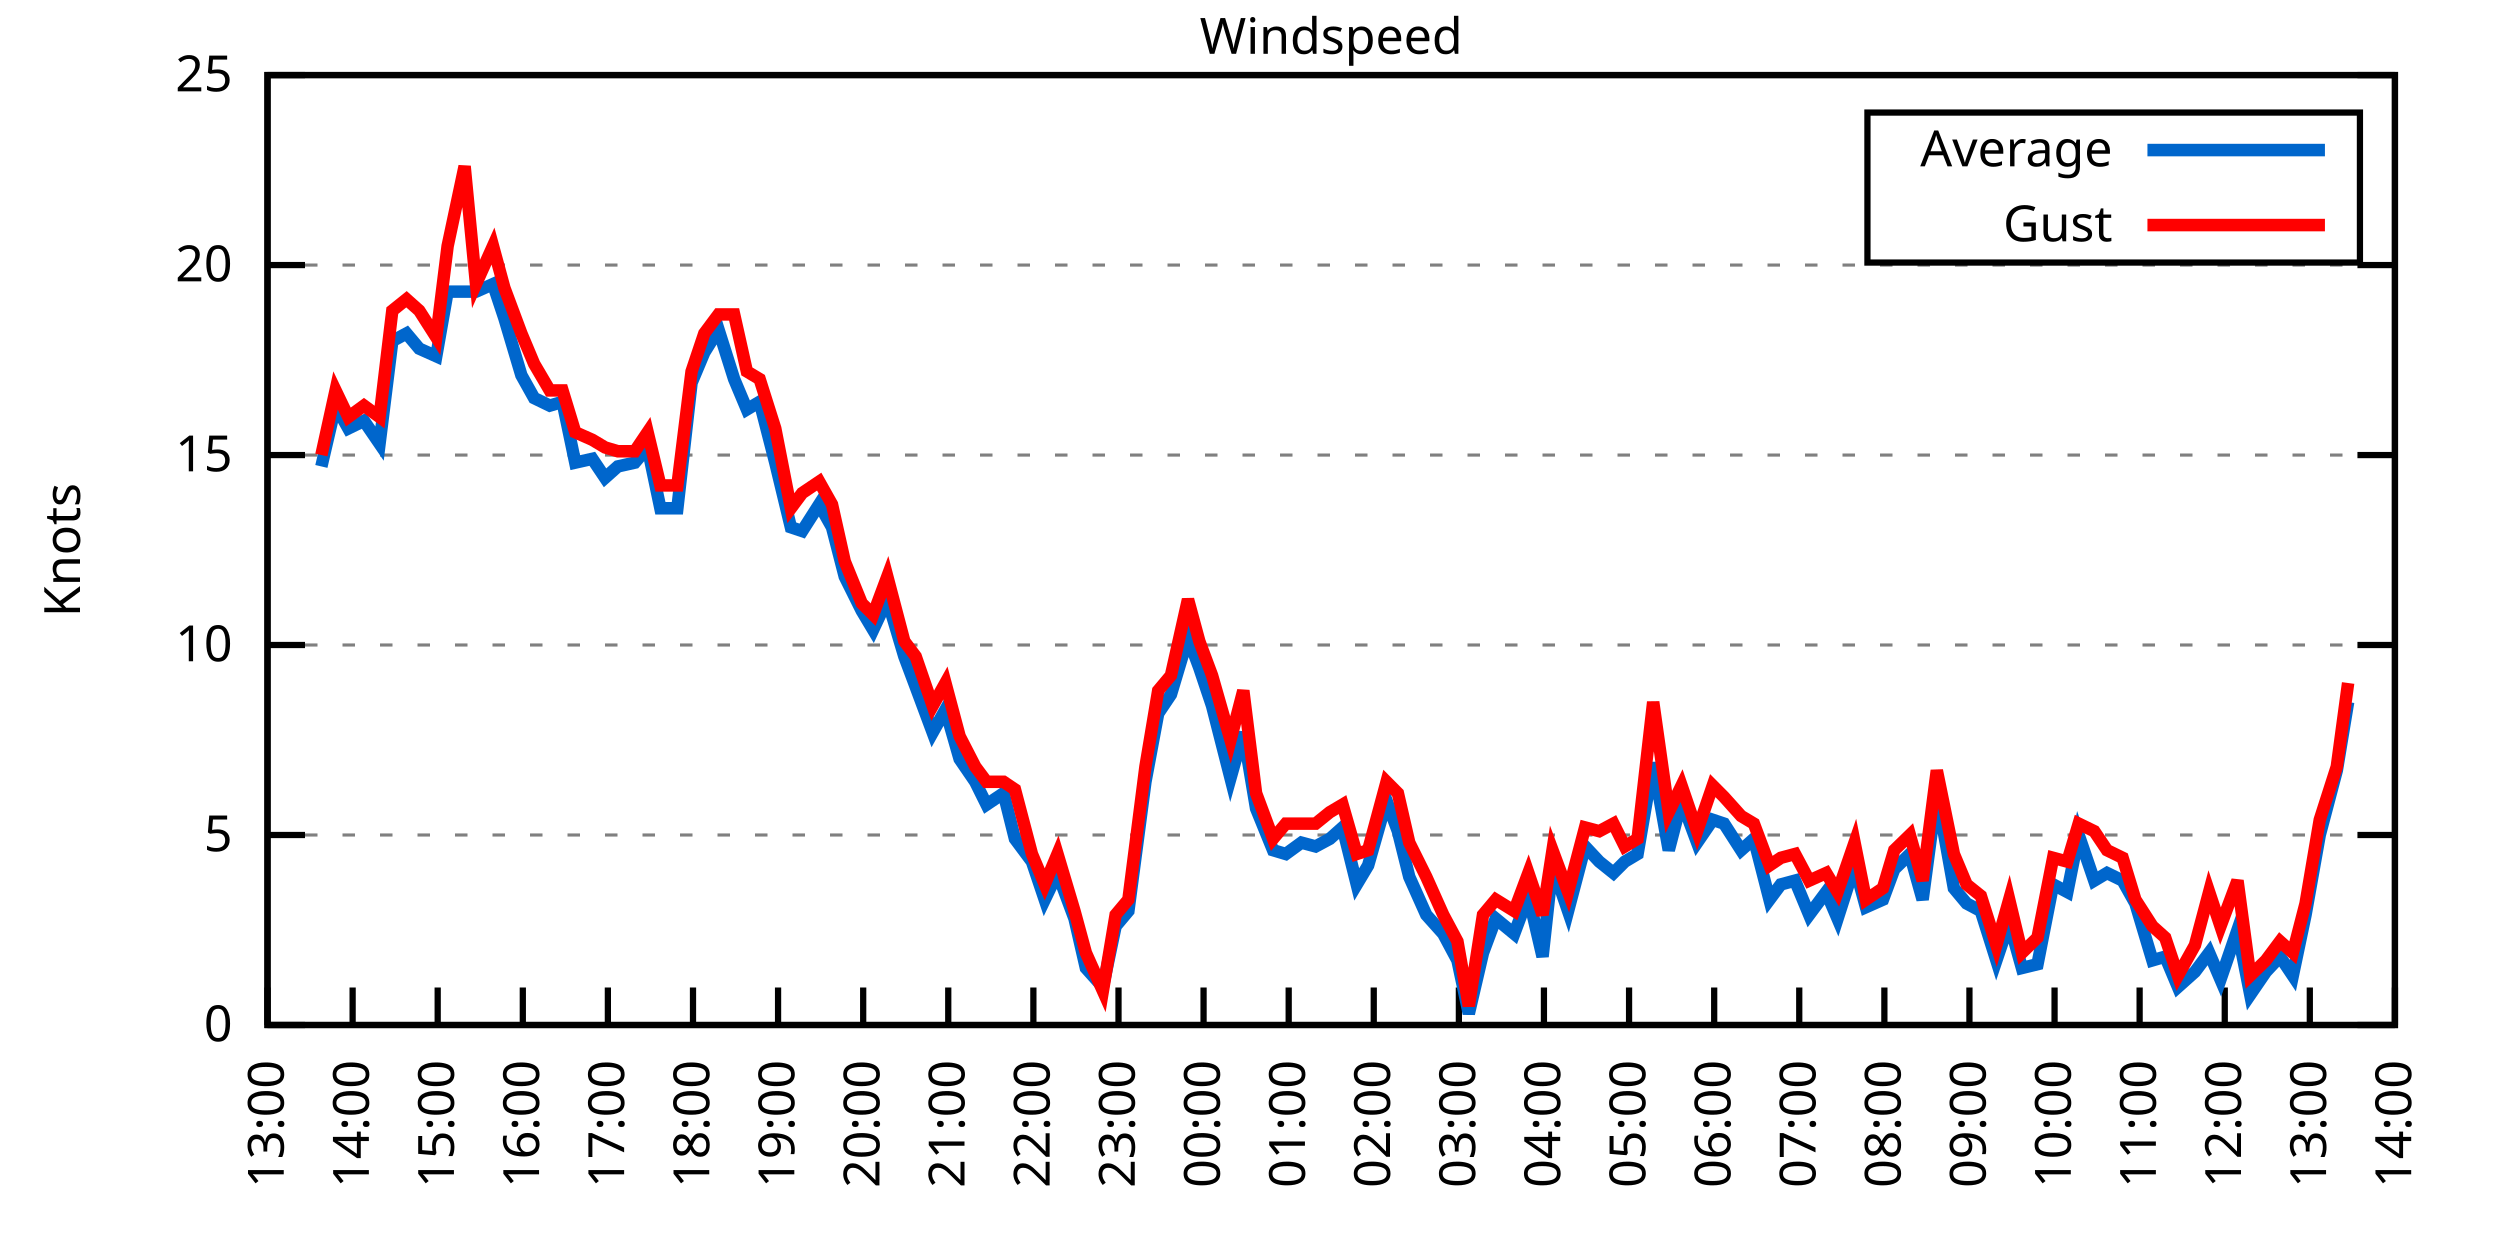
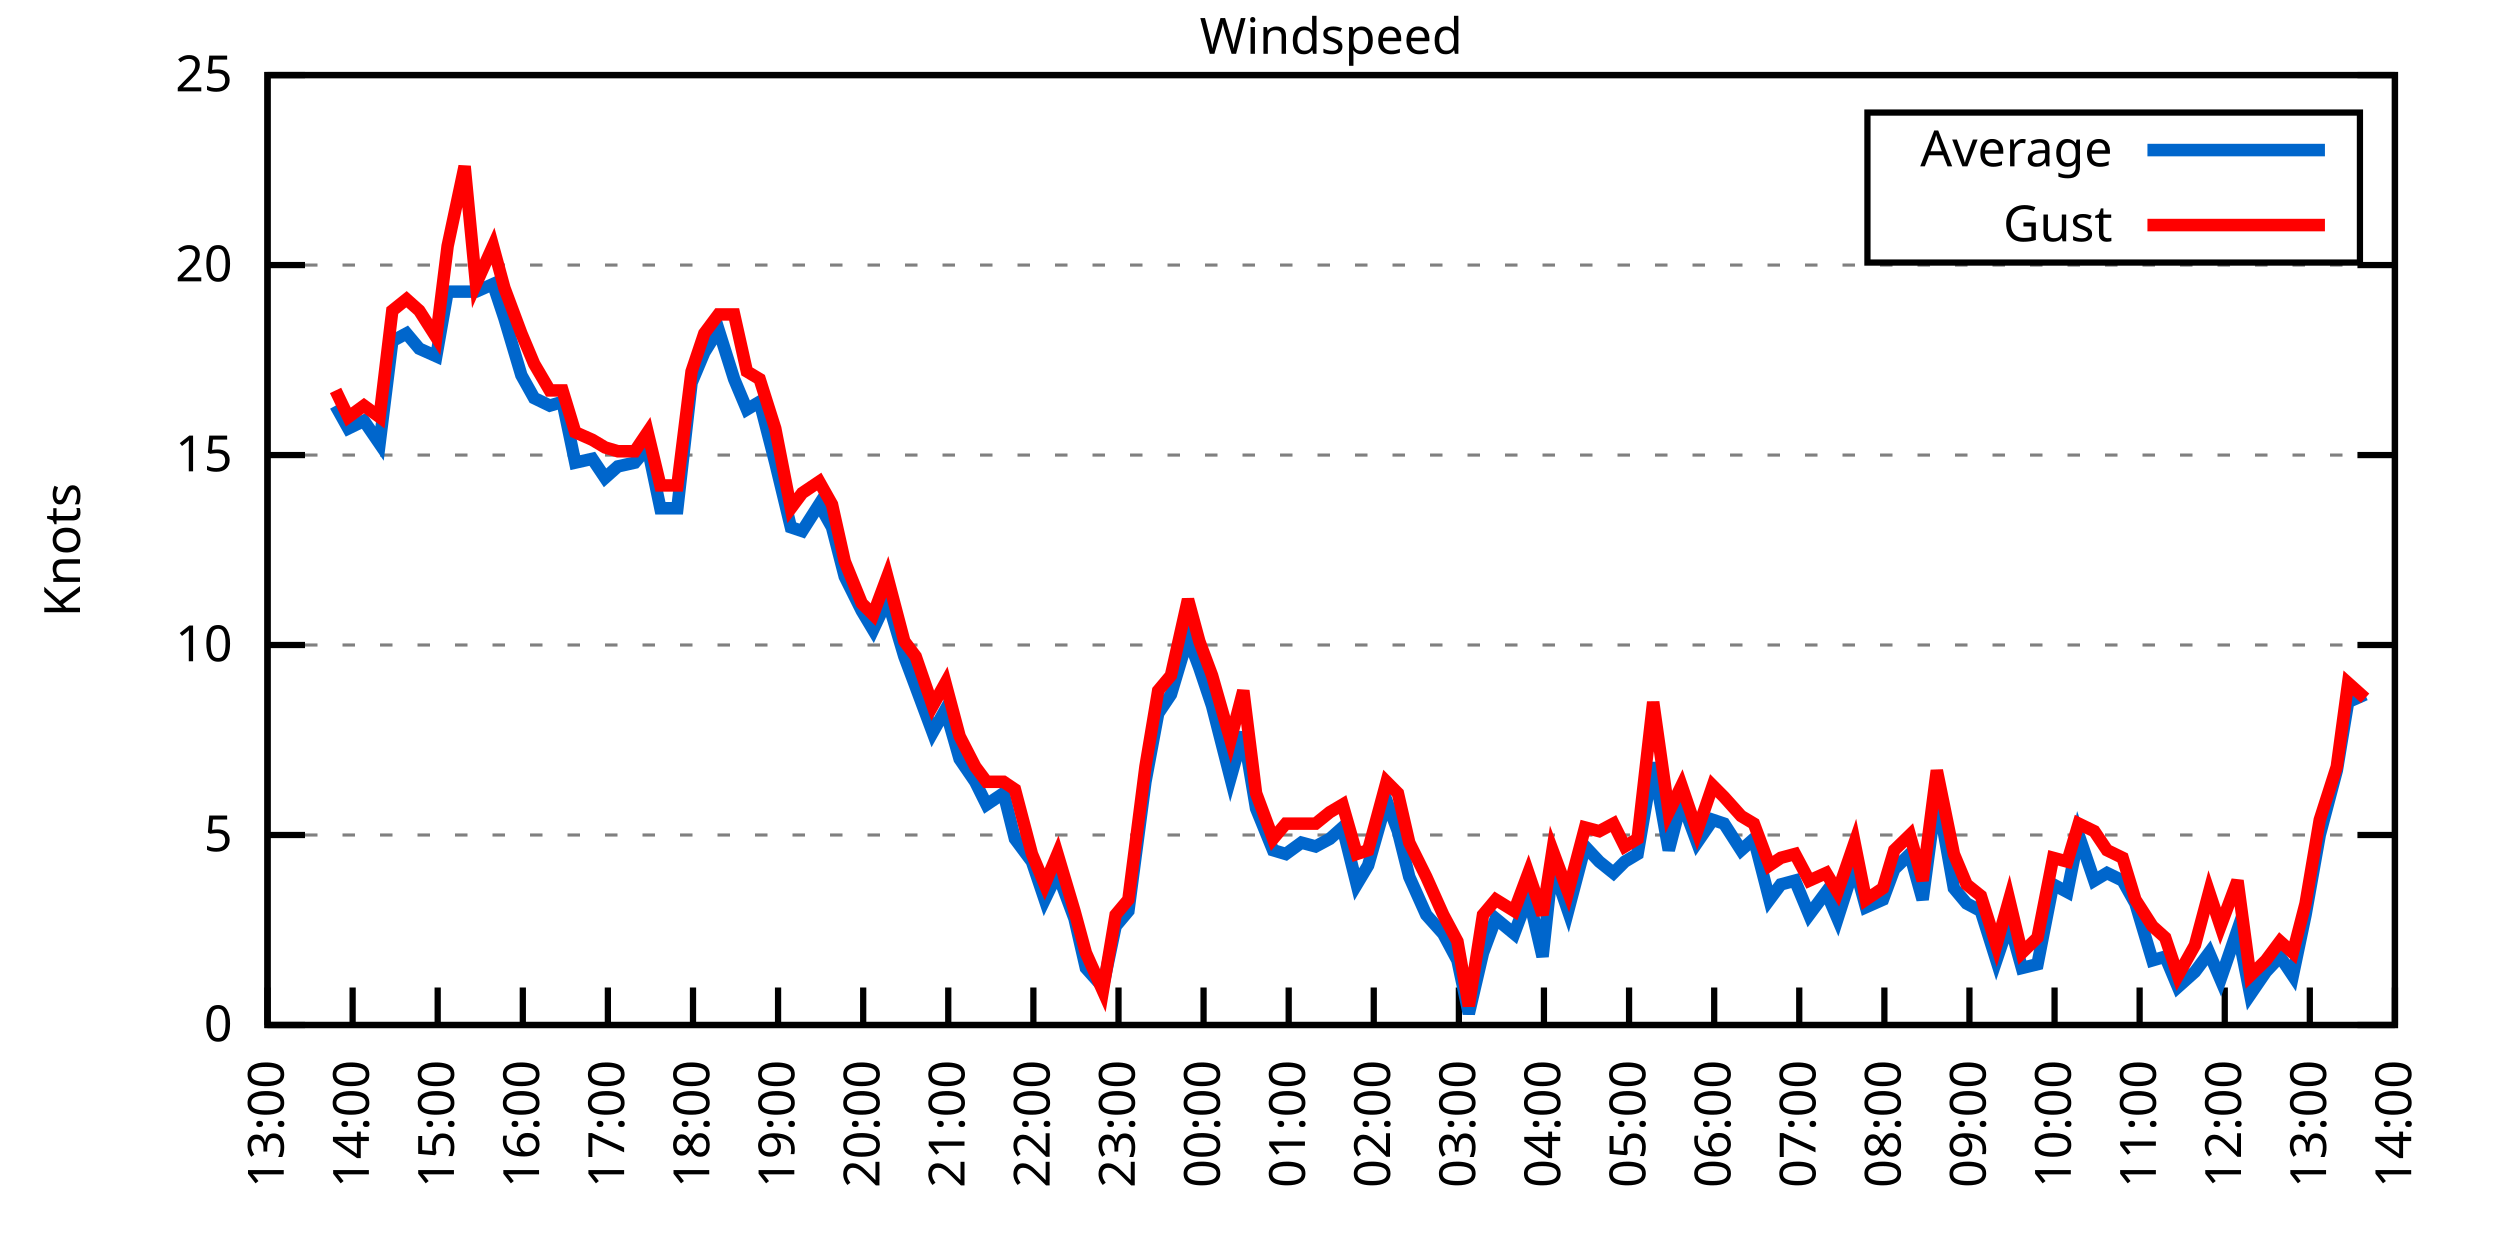
<svg xmlns="http://www.w3.org/2000/svg" xmlns:xlink="http://www.w3.org/1999/xlink" width="400" height="200" viewBox="0 0 400 200">
  <g id="gnuplot_canvas">
    <rect x="0" y="0" width="400" height="200" fill="none" />
    <defs>
      <circle id="gpDot" r="0.5" stroke-width="0.5" stroke="currentColor" />
      <path id="gpPt0" stroke-width="0.333" stroke="currentColor" d="M-1,0 h2 M0,-1 v2" />
      <path id="gpPt1" stroke-width="0.333" stroke="currentColor" d="M-1,-1 L1,1 M1,-1 L-1,1" />
      <path id="gpPt2" stroke-width="0.333" stroke="currentColor" d="M-1,0 L1,0 M0,-1 L0,1 M-1,-1 L1,1 M-1,1 L1,-1" />
      <rect id="gpPt3" stroke-width="0.333" stroke="currentColor" x="-1" y="-1" width="2" height="2" />
      <rect id="gpPt4" stroke-width="0.333" stroke="currentColor" fill="currentColor" x="-1" y="-1" width="2" height="2" />
      <circle id="gpPt5" stroke-width="0.333" stroke="currentColor" cx="0" cy="0" r="1" />
      <use xlink:href="#gpPt5" id="gpPt6" fill="currentColor" stroke="none" />
      <path id="gpPt7" stroke-width="0.333" stroke="currentColor" d="M0,-1.33 L-1.33,0.67 L1.33,0.67 z" />
      <use xlink:href="#gpPt7" id="gpPt8" fill="currentColor" stroke="none" />
      <use xlink:href="#gpPt7" id="gpPt9" stroke="currentColor" transform="rotate(180)" />
      <use xlink:href="#gpPt9" id="gpPt10" fill="currentColor" stroke="none" />
      <use xlink:href="#gpPt3" id="gpPt11" stroke="currentColor" transform="rotate(45)" />
      <use xlink:href="#gpPt11" id="gpPt12" fill="currentColor" stroke="none" />
      <path id="gpPt13" stroke-width="0.333" stroke="currentColor" d="M0,1.330 L1.265,0.411 L0.782,-1.067 L-0.782,-1.076 L-1.265,0.411 z" />
      <use xlink:href="#gpPt13" id="gpPt14" fill="currentColor" stroke="none" />
      <filter id="textbox" filterUnits="objectBoundingBox" x="0" y="0" height="1" width="1">
        <feFlood flood-color="white" flood-opacity="1" result="bgnd" />
        <feComposite in="SourceGraphic" in2="bgnd" operator="atop" />
      </filter>
      <filter id="greybox" filterUnits="objectBoundingBox" x="0" y="0" height="1" width="1">
        <feFlood flood-color="lightgrey" flood-opacity="1" result="grey" />
        <feComposite in="SourceGraphic" in2="grey" operator="atop" />
      </filter>
    </defs>
    <g fill="none" color="white" stroke="currentColor" stroke-width="1.00" stroke-linecap="butt" stroke-linejoin="miter">
</g>
    <g fill="none" color="black" stroke="currentColor" stroke-width="1.00" stroke-linecap="butt" stroke-linejoin="miter">
      <g stroke="none" shape-rendering="crispEdges">
        <polygon fill="rgb(255, 255, 255)" points="42.80,164.00 383.18,164.00 383.18,12.02 42.80,12.02 " />
      </g>
    </g>
    <g fill="none" color="black" stroke="currentColor" stroke-width="1.00" stroke-linecap="butt" stroke-linejoin="miter">
</g>
    <g fill="none" color="black" stroke="black" stroke-width="0.50" stroke-linecap="butt" stroke-linejoin="miter">
</g>
    <g fill="none" color="gray" stroke="currentColor" stroke-width="0.50" stroke-linecap="butt" stroke-linejoin="miter">
      <path stroke="gray" stroke-dasharray="2,4" class="gridline" d="M42.80,164.00 L383.19,164.00  " />
    </g>
    <g fill="none" color="gray" stroke="gray" stroke-width="1.00" stroke-linecap="butt" stroke-linejoin="miter">
</g>
    <g fill="none" color="black" stroke="currentColor" stroke-width="1.00" stroke-linecap="butt" stroke-linejoin="miter">
      <path stroke="black" d="M42.80,164.00 L48.80,164.00 M383.19,164.00 L377.19,164.00  " />
      <g transform="translate(37.20,166.60)" stroke="none" fill="black" font-family="Sans" font-size="8.00" text-anchor="end">
        <text>
          <tspan font-family="Sans"> 0</tspan>
        </text>
      </g>
    </g>
    <g fill="none" color="black" stroke="currentColor" stroke-width="1.00" stroke-linecap="butt" stroke-linejoin="miter">
</g>
    <g fill="none" color="black" stroke="black" stroke-width="0.50" stroke-linecap="butt" stroke-linejoin="miter">
</g>
    <g fill="none" color="gray" stroke="currentColor" stroke-width="0.50" stroke-linecap="butt" stroke-linejoin="miter">
      <path stroke="gray" stroke-dasharray="2,4" class="gridline" d="M42.80,133.60 L383.19,133.60  " />
    </g>
    <g fill="none" color="gray" stroke="gray" stroke-width="1.00" stroke-linecap="butt" stroke-linejoin="miter">
</g>
    <g fill="none" color="black" stroke="currentColor" stroke-width="1.00" stroke-linecap="butt" stroke-linejoin="miter">
      <path stroke="black" d="M42.80,133.60 L48.80,133.60 M383.19,133.60 L377.19,133.60  " />
      <g transform="translate(37.20,136.20)" stroke="none" fill="black" font-family="Sans" font-size="8.00" text-anchor="end">
        <text>
          <tspan font-family="Sans"> 5</tspan>
        </text>
      </g>
    </g>
    <g fill="none" color="black" stroke="currentColor" stroke-width="1.00" stroke-linecap="butt" stroke-linejoin="miter">
</g>
    <g fill="none" color="black" stroke="black" stroke-width="0.50" stroke-linecap="butt" stroke-linejoin="miter">
</g>
    <g fill="none" color="gray" stroke="currentColor" stroke-width="0.50" stroke-linecap="butt" stroke-linejoin="miter">
      <path stroke="gray" stroke-dasharray="2,4" class="gridline" d="M42.80,103.20 L383.19,103.20  " />
    </g>
    <g fill="none" color="gray" stroke="gray" stroke-width="1.00" stroke-linecap="butt" stroke-linejoin="miter">
</g>
    <g fill="none" color="black" stroke="currentColor" stroke-width="1.00" stroke-linecap="butt" stroke-linejoin="miter">
      <path stroke="black" d="M42.80,103.20 L48.80,103.20 M383.19,103.20 L377.19,103.20  " />
      <g transform="translate(37.20,105.80)" stroke="none" fill="black" font-family="Sans" font-size="8.00" text-anchor="end">
        <text>
          <tspan font-family="Sans"> 10</tspan>
        </text>
      </g>
    </g>
    <g fill="none" color="black" stroke="currentColor" stroke-width="1.00" stroke-linecap="butt" stroke-linejoin="miter">
</g>
    <g fill="none" color="black" stroke="black" stroke-width="0.50" stroke-linecap="butt" stroke-linejoin="miter">
</g>
    <g fill="none" color="gray" stroke="currentColor" stroke-width="0.50" stroke-linecap="butt" stroke-linejoin="miter">
      <path stroke="gray" stroke-dasharray="2,4" class="gridline" d="M42.80,72.81 L383.19,72.81  " />
    </g>
    <g fill="none" color="gray" stroke="gray" stroke-width="1.00" stroke-linecap="butt" stroke-linejoin="miter">
</g>
    <g fill="none" color="black" stroke="currentColor" stroke-width="1.00" stroke-linecap="butt" stroke-linejoin="miter">
      <path stroke="black" d="M42.80,72.81 L48.80,72.81 M383.19,72.81 L377.19,72.81  " />
      <g transform="translate(37.20,75.41)" stroke="none" fill="black" font-family="Sans" font-size="8.00" text-anchor="end">
        <text>
          <tspan font-family="Sans"> 15</tspan>
        </text>
      </g>
    </g>
    <g fill="none" color="black" stroke="currentColor" stroke-width="1.00" stroke-linecap="butt" stroke-linejoin="miter">
</g>
    <g fill="none" color="black" stroke="black" stroke-width="0.50" stroke-linecap="butt" stroke-linejoin="miter">
</g>
    <g fill="none" color="gray" stroke="currentColor" stroke-width="0.50" stroke-linecap="butt" stroke-linejoin="miter">
      <path stroke="gray" stroke-dasharray="2,4" class="gridline" d="M42.80,42.41 L383.19,42.41  " />
    </g>
    <g fill="none" color="gray" stroke="gray" stroke-width="1.00" stroke-linecap="butt" stroke-linejoin="miter">
</g>
    <g fill="none" color="black" stroke="currentColor" stroke-width="1.00" stroke-linecap="butt" stroke-linejoin="miter">
      <path stroke="black" d="M42.80,42.41 L48.80,42.41 M383.19,42.41 L377.19,42.41  " />
      <g transform="translate(37.20,45.01)" stroke="none" fill="black" font-family="Sans" font-size="8.00" text-anchor="end">
        <text>
          <tspan font-family="Sans"> 20</tspan>
        </text>
      </g>
    </g>
    <g fill="none" color="black" stroke="currentColor" stroke-width="1.00" stroke-linecap="butt" stroke-linejoin="miter">
</g>
    <g fill="none" color="black" stroke="black" stroke-width="0.50" stroke-linecap="butt" stroke-linejoin="miter">
</g>
    <g fill="none" color="gray" stroke="currentColor" stroke-width="0.50" stroke-linecap="butt" stroke-linejoin="miter">
      <path stroke="gray" stroke-dasharray="2,4" class="gridline" d="M42.80,12.01 L383.19,12.01  " />
    </g>
    <g fill="none" color="gray" stroke="gray" stroke-width="1.00" stroke-linecap="butt" stroke-linejoin="miter">
</g>
    <g fill="none" color="black" stroke="currentColor" stroke-width="1.00" stroke-linecap="butt" stroke-linejoin="miter">
      <path stroke="black" d="M42.80,12.01 L48.80,12.01 M383.19,12.01 L377.19,12.01  " />
      <g transform="translate(37.20,14.61)" stroke="none" fill="black" font-family="Sans" font-size="8.00" text-anchor="end">
        <text>
          <tspan font-family="Sans"> 25</tspan>
        </text>
      </g>
    </g>
    <g fill="none" color="black" stroke="currentColor" stroke-width="1.00" stroke-linecap="butt" stroke-linejoin="miter">
      <path stroke="black" d="M42.80,164.00 L42.80,158.00  " />
      <g transform="translate(45.40,169.60) rotate(270.00)" stroke="none" fill="black" font-family="Sans" font-size="8.00" text-anchor="end">
        <text>
          <tspan font-family="Sans">13:00</tspan>
        </text>
      </g>
    </g>
    <g fill="none" color="black" stroke="currentColor" stroke-width="1.00" stroke-linecap="butt" stroke-linejoin="miter">
      <path stroke="black" d="M56.42,164.00 L56.42,158.00  " />
      <g transform="translate(59.02,169.60) rotate(270.00)" stroke="none" fill="black" font-family="Sans" font-size="8.00" text-anchor="end">
        <text>
          <tspan font-family="Sans">14:00</tspan>
        </text>
      </g>
    </g>
    <g fill="none" color="black" stroke="currentColor" stroke-width="1.00" stroke-linecap="butt" stroke-linejoin="miter">
      <path stroke="black" d="M70.03,164.00 L70.03,158.00  " />
      <g transform="translate(72.63,169.60) rotate(270.00)" stroke="none" fill="black" font-family="Sans" font-size="8.00" text-anchor="end">
        <text>
          <tspan font-family="Sans">15:00</tspan>
        </text>
      </g>
    </g>
    <g fill="none" color="black" stroke="currentColor" stroke-width="1.00" stroke-linecap="butt" stroke-linejoin="miter">
      <path stroke="black" d="M83.65,164.00 L83.65,158.00  " />
      <g transform="translate(86.25,169.60) rotate(270.00)" stroke="none" fill="black" font-family="Sans" font-size="8.00" text-anchor="end">
        <text>
          <tspan font-family="Sans">16:00</tspan>
        </text>
      </g>
    </g>
    <g fill="none" color="black" stroke="currentColor" stroke-width="1.00" stroke-linecap="butt" stroke-linejoin="miter">
      <path stroke="black" d="M97.26,164.00 L97.26,158.00  " />
      <g transform="translate(99.86,169.60) rotate(270.00)" stroke="none" fill="black" font-family="Sans" font-size="8.00" text-anchor="end">
        <text>
          <tspan font-family="Sans">17:00</tspan>
        </text>
      </g>
    </g>
    <g fill="none" color="black" stroke="currentColor" stroke-width="1.00" stroke-linecap="butt" stroke-linejoin="miter">
      <path stroke="black" d="M110.88,164.00 L110.88,158.00  " />
      <g transform="translate(113.48,169.60) rotate(270.00)" stroke="none" fill="black" font-family="Sans" font-size="8.00" text-anchor="end">
        <text>
          <tspan font-family="Sans">18:00</tspan>
        </text>
      </g>
    </g>
    <g fill="none" color="black" stroke="currentColor" stroke-width="1.00" stroke-linecap="butt" stroke-linejoin="miter">
      <path stroke="black" d="M124.49,164.00 L124.49,158.00  " />
      <g transform="translate(127.09,169.60) rotate(270.00)" stroke="none" fill="black" font-family="Sans" font-size="8.00" text-anchor="end">
        <text>
          <tspan font-family="Sans">19:00</tspan>
        </text>
      </g>
    </g>
    <g fill="none" color="black" stroke="currentColor" stroke-width="1.00" stroke-linecap="butt" stroke-linejoin="miter">
      <path stroke="black" d="M138.11,164.00 L138.11,158.00  " />
      <g transform="translate(140.71,169.60) rotate(270.00)" stroke="none" fill="black" font-family="Sans" font-size="8.00" text-anchor="end">
        <text>
          <tspan font-family="Sans">20:00</tspan>
        </text>
      </g>
    </g>
    <g fill="none" color="black" stroke="currentColor" stroke-width="1.00" stroke-linecap="butt" stroke-linejoin="miter">
      <path stroke="black" d="M151.72,164.00 L151.72,158.00  " />
      <g transform="translate(154.32,169.60) rotate(270.00)" stroke="none" fill="black" font-family="Sans" font-size="8.00" text-anchor="end">
        <text>
          <tspan font-family="Sans">21:00</tspan>
        </text>
      </g>
    </g>
    <g fill="none" color="black" stroke="currentColor" stroke-width="1.00" stroke-linecap="butt" stroke-linejoin="miter">
      <path stroke="black" d="M165.34,164.00 L165.34,158.00  " />
      <g transform="translate(167.94,169.60) rotate(270.00)" stroke="none" fill="black" font-family="Sans" font-size="8.00" text-anchor="end">
        <text>
          <tspan font-family="Sans">22:00</tspan>
        </text>
      </g>
    </g>
    <g fill="none" color="black" stroke="currentColor" stroke-width="1.00" stroke-linecap="butt" stroke-linejoin="miter">
      <path stroke="black" d="M178.96,164.00 L178.96,158.00  " />
      <g transform="translate(181.56,169.60) rotate(270.00)" stroke="none" fill="black" font-family="Sans" font-size="8.00" text-anchor="end">
        <text>
          <tspan font-family="Sans">23:00</tspan>
        </text>
      </g>
    </g>
    <g fill="none" color="black" stroke="currentColor" stroke-width="1.00" stroke-linecap="butt" stroke-linejoin="miter">
      <path stroke="black" d="M192.57,164.00 L192.57,158.00  " />
      <g transform="translate(195.17,169.60) rotate(270.00)" stroke="none" fill="black" font-family="Sans" font-size="8.00" text-anchor="end">
        <text>
          <tspan font-family="Sans">00:00</tspan>
        </text>
      </g>
    </g>
    <g fill="none" color="black" stroke="currentColor" stroke-width="1.00" stroke-linecap="butt" stroke-linejoin="miter">
      <path stroke="black" d="M206.19,164.00 L206.19,158.00  " />
      <g transform="translate(208.79,169.60) rotate(270.00)" stroke="none" fill="black" font-family="Sans" font-size="8.00" text-anchor="end">
        <text>
          <tspan font-family="Sans">01:00</tspan>
        </text>
      </g>
    </g>
    <g fill="none" color="black" stroke="currentColor" stroke-width="1.00" stroke-linecap="butt" stroke-linejoin="miter">
      <path stroke="black" d="M219.80,164.00 L219.80,158.00  " />
      <g transform="translate(222.40,169.60) rotate(270.00)" stroke="none" fill="black" font-family="Sans" font-size="8.00" text-anchor="end">
        <text>
          <tspan font-family="Sans">02:00</tspan>
        </text>
      </g>
    </g>
    <g fill="none" color="black" stroke="currentColor" stroke-width="1.00" stroke-linecap="butt" stroke-linejoin="miter">
      <path stroke="black" d="M233.42,164.00 L233.42,158.00  " />
      <g transform="translate(236.02,169.60) rotate(270.00)" stroke="none" fill="black" font-family="Sans" font-size="8.00" text-anchor="end">
        <text>
          <tspan font-family="Sans">03:00</tspan>
        </text>
      </g>
    </g>
    <g fill="none" color="black" stroke="currentColor" stroke-width="1.00" stroke-linecap="butt" stroke-linejoin="miter">
      <path stroke="black" d="M247.03,164.00 L247.03,158.00  " />
      <g transform="translate(249.63,169.60) rotate(270.00)" stroke="none" fill="black" font-family="Sans" font-size="8.00" text-anchor="end">
        <text>
          <tspan font-family="Sans">04:00</tspan>
        </text>
      </g>
    </g>
    <g fill="none" color="black" stroke="currentColor" stroke-width="1.00" stroke-linecap="butt" stroke-linejoin="miter">
      <path stroke="black" d="M260.65,164.00 L260.65,158.00  " />
      <g transform="translate(263.25,169.60) rotate(270.00)" stroke="none" fill="black" font-family="Sans" font-size="8.00" text-anchor="end">
        <text>
          <tspan font-family="Sans">05:00</tspan>
        </text>
      </g>
    </g>
    <g fill="none" color="black" stroke="currentColor" stroke-width="1.00" stroke-linecap="butt" stroke-linejoin="miter">
      <path stroke="black" d="M274.27,164.00 L274.27,158.00  " />
      <g transform="translate(276.87,169.60) rotate(270.00)" stroke="none" fill="black" font-family="Sans" font-size="8.00" text-anchor="end">
        <text>
          <tspan font-family="Sans">06:00</tspan>
        </text>
      </g>
    </g>
    <g fill="none" color="black" stroke="currentColor" stroke-width="1.00" stroke-linecap="butt" stroke-linejoin="miter">
      <path stroke="black" d="M287.88,164.00 L287.88,158.00  " />
      <g transform="translate(290.48,169.60) rotate(270.00)" stroke="none" fill="black" font-family="Sans" font-size="8.00" text-anchor="end">
        <text>
          <tspan font-family="Sans">07:00</tspan>
        </text>
      </g>
    </g>
    <g fill="none" color="black" stroke="currentColor" stroke-width="1.00" stroke-linecap="butt" stroke-linejoin="miter">
      <path stroke="black" d="M301.50,164.00 L301.50,158.00  " />
      <g transform="translate(304.10,169.60) rotate(270.00)" stroke="none" fill="black" font-family="Sans" font-size="8.00" text-anchor="end">
        <text>
          <tspan font-family="Sans">08:00</tspan>
        </text>
      </g>
    </g>
    <g fill="none" color="black" stroke="currentColor" stroke-width="1.00" stroke-linecap="butt" stroke-linejoin="miter">
      <path stroke="black" d="M315.11,164.00 L315.11,158.00  " />
      <g transform="translate(317.71,169.60) rotate(270.00)" stroke="none" fill="black" font-family="Sans" font-size="8.00" text-anchor="end">
        <text>
          <tspan font-family="Sans">09:00</tspan>
        </text>
      </g>
    </g>
    <g fill="none" color="black" stroke="currentColor" stroke-width="1.00" stroke-linecap="butt" stroke-linejoin="miter">
      <path stroke="black" d="M328.73,164.00 L328.73,158.00  " />
      <g transform="translate(331.33,169.60) rotate(270.00)" stroke="none" fill="black" font-family="Sans" font-size="8.00" text-anchor="end">
        <text>
          <tspan font-family="Sans">10:00</tspan>
        </text>
      </g>
    </g>
    <g fill="none" color="black" stroke="currentColor" stroke-width="1.00" stroke-linecap="butt" stroke-linejoin="miter">
      <path stroke="black" d="M342.34,164.00 L342.34,158.00  " />
      <g transform="translate(344.94,169.60) rotate(270.00)" stroke="none" fill="black" font-family="Sans" font-size="8.00" text-anchor="end">
        <text>
          <tspan font-family="Sans">11:00</tspan>
        </text>
      </g>
    </g>
    <g fill="none" color="black" stroke="currentColor" stroke-width="1.00" stroke-linecap="butt" stroke-linejoin="miter">
      <path stroke="black" d="M355.96,164.00 L355.96,158.00  " />
      <g transform="translate(358.56,169.60) rotate(270.00)" stroke="none" fill="black" font-family="Sans" font-size="8.00" text-anchor="end">
        <text>
          <tspan font-family="Sans">12:00</tspan>
        </text>
      </g>
    </g>
    <g fill="none" color="black" stroke="currentColor" stroke-width="1.00" stroke-linecap="butt" stroke-linejoin="miter">
      <path stroke="black" d="M369.57,164.00 L369.57,158.00  " />
      <g transform="translate(372.17,169.60) rotate(270.00)" stroke="none" fill="black" font-family="Sans" font-size="8.00" text-anchor="end">
        <text>
          <tspan font-family="Sans">13:00</tspan>
        </text>
      </g>
    </g>
    <g fill="none" color="black" stroke="currentColor" stroke-width="1.00" stroke-linecap="butt" stroke-linejoin="miter">
      <path stroke="black" d="M383.19,164.00 L383.19,158.00  " />
      <g transform="translate(385.79,169.60) rotate(270.00)" stroke="none" fill="black" font-family="Sans" font-size="8.00" text-anchor="end">
        <text>
          <tspan font-family="Sans">14:00</tspan>
        </text>
      </g>
    </g>
    <g fill="none" color="black" stroke="currentColor" stroke-width="1.00" stroke-linecap="butt" stroke-linejoin="miter">
</g>
    <g fill="none" color="black" stroke="currentColor" stroke-width="1.00" stroke-linecap="butt" stroke-linejoin="miter">
      <path stroke="black" d="M42.80,12.01 L42.80,164.00 L383.19,164.00 L383.19,12.01 L42.80,12.01 Z  " />
    </g>
    <g fill="none" color="black" stroke="currentColor" stroke-width="1.00" stroke-linecap="butt" stroke-linejoin="miter">
</g>
    <g fill="none" color="black" stroke="currentColor" stroke-width="1.00" stroke-linecap="butt" stroke-linejoin="miter">
      <path stroke="black" d="M298.79,42.01 L298.79,18.01 L377.59,18.01 L377.59,42.01 L298.79,42.01 Z  " />
    </g>
    <g id="Windspeed_plot_1">
      <g fill="none" color="white" stroke="black" stroke-width="2.00" stroke-linecap="butt" stroke-linejoin="miter">
</g>
      <g fill="none" color="black" stroke="currentColor" stroke-width="2.00" stroke-linecap="butt" stroke-linejoin="miter">
        <g transform="translate(337.99,26.61)" stroke="none" fill="black" font-family="Sans" font-size="8.00" text-anchor="end">
          <text>
            <tspan font-family="Sans">Average</tspan>
          </text>
        </g>
      </g>
      <g fill="none" color="black" stroke="currentColor" stroke-width="2.00" stroke-linecap="butt" stroke-linejoin="miter">
-         <path stroke="rgb(  0, 102, 204)" d="M343.59,24.01 L371.99,24.01 M51.42,74.63 L53.69,64.90 L55.73,68.55 L58.23,67.33 L60.73,70.98 L62.77,54.57   L65.04,53.35 L67.08,55.78 L69.80,57.00 L71.62,46.66 L74.34,46.66 L76.16,46.66 L78.88,45.45 L80.70,50.92   L83.42,60.04 L85.46,63.69 L87.96,64.90 L90.00,64.29 L92.04,74.02 L94.77,73.41 L96.81,76.45 L98.85,74.63   L101.57,74.02 L103.62,71.59 L105.66,81.32 L108.38,81.32 L110.65,61.25 L112.69,56.39 L114.96,52.74 L117.46,60.65   L119.50,65.51 L121.54,64.29 L124.04,74.02 L126.54,84.36 L128.35,84.97 L131.07,80.71 L133.12,84.36 L135.16,92.26   L137.88,97.73 L139.70,100.77 L141.97,95.91 L144.69,105.03 L146.51,109.89 L149.23,117.19 L151.27,113.54 L153.54,121.44   L156.04,125.09 L157.85,128.74 L160.57,126.91 L162.39,134.21 L165.11,137.86 L167.16,143.94 L169.20,139.68 L171.92,146.98   L173.74,154.88 L176.46,157.92 L178.50,148.19 L180.54,145.76 L183.27,125.09 L185.31,114.15 L187.35,111.11 L190.08,101.99   L191.89,106.85 L193.93,112.93 L196.88,124.48 L198.93,117.19 L200.97,129.35 L203.69,136.03 L205.73,136.64 L208.23,134.82   L210.50,135.43 L212.77,134.21 L214.81,132.39 L217.08,141.51 L218.90,138.47 L221.85,128.13 L223.66,132.99 L225.48,140.29   L228.20,146.37 L230.92,149.41 L233.19,153.66 L235.01,162.18 L237.28,152.45 L239.32,146.98 L242.27,149.41 L244.54,143.33   L246.81,153.06 L248.40,138.47 L250.89,145.76 L253.61,135.43 L255.88,137.86 L258.15,139.68 L259.97,137.86 L262.01,136.64   L264.51,122.05 L267.00,136.03 L269.05,128.13 L271.54,134.82 L274.04,131.17 L275.85,131.78 L278.58,136.03 L280.62,134.21   L283.12,143.94 L284.93,141.51 L287.20,140.90 L289.47,146.37 L292.19,142.72 L294.01,146.98 L296.73,138.47 L298.55,145.15   L301.27,143.94 L303.08,139.07 L305.58,136.64 L307.62,143.94 L309.89,126.91 L312.62,142.11 L314.66,144.55 L316.93,145.76   L319.42,153.66 L321.47,147.59 L323.51,154.88 L326.00,154.27 L328.50,141.51 L330.77,142.72 L332.59,133.60 L335.08,140.90   L337.12,139.68 L339.62,140.90 L341.66,144.55 L344.39,153.66 L346.43,153.06 L348.47,157.92 L351.19,155.49 L353.46,152.45   L355.28,156.70 L358.00,148.80 L360.04,159.14 L362.54,155.49 L364.81,153.06 L366.85,156.10 L368.89,146.37 L371.16,133.60   L373.89,123.27 L375.70,112.32  " />
+         <path stroke="rgb(  0, 102, 204)" d="M343.59,24.01 L371.99,24.01 M53.69,64.90 L55.73,68.55 L58.23,67.33 L60.73,70.98 L62.77,54.57 L65.04,53.35   L67.08,55.78 L69.80,57.00 L71.62,46.66 L74.34,46.66 L76.16,46.66 L78.88,45.45 L80.70,50.92 L83.42,60.04   L85.46,63.69 L87.96,64.90 L90.00,64.29 L92.04,74.02 L94.77,73.41 L96.81,76.45 L98.85,74.63 L101.57,74.02   L103.62,71.59 L105.66,81.32 L108.38,81.32 L110.65,61.25 L112.69,56.39 L114.96,52.74 L117.46,60.65 L119.50,65.51   L121.54,64.29 L124.04,74.02 L126.54,84.36 L128.35,84.97 L131.07,80.71 L133.12,84.36 L135.16,92.26 L137.88,97.73   L139.70,100.77 L141.97,95.91 L144.69,105.03 L146.51,109.89 L149.23,117.19 L151.27,113.54 L153.54,121.44 L156.04,125.09   L157.85,128.74 L160.57,126.91 L162.39,134.21 L165.11,137.86 L167.16,143.94 L169.20,139.68 L171.92,146.98 L173.74,154.88   L176.46,157.92 L178.50,148.19 L180.54,145.76 L183.27,125.09 L185.31,114.15 L187.35,111.11 L190.08,101.99 L191.89,106.85   L193.93,112.93 L196.88,124.48 L198.93,117.19 L200.97,129.35 L203.69,136.03 L205.73,136.64 L208.23,134.82 L210.50,135.43   L212.77,134.21 L214.81,132.39 L217.08,141.51 L218.90,138.47 L221.85,128.13 L223.66,132.99 L225.48,140.29 L228.20,146.37   L230.92,149.41 L233.19,153.66 L235.01,162.18 L237.28,152.45 L239.32,146.98 L242.27,149.41 L244.54,143.33 L246.81,153.06   L248.40,138.47 L250.89,145.76 L253.61,135.43 L255.88,137.86 L258.15,139.68 L259.97,137.86 L262.01,136.64 L264.51,122.05   L267.00,136.03 L269.05,128.13 L271.54,134.82 L274.04,131.17 L275.85,131.78 L278.58,136.03 L280.62,134.21 L283.12,143.94   L284.93,141.51 L287.20,140.90 L289.47,146.37 L292.19,142.72 L294.01,146.98 L296.73,138.47 L298.55,145.15 L301.27,143.94   L303.08,139.07 L305.58,136.64 L307.62,143.94 L309.89,126.91 L312.62,142.11 L314.66,144.55 L316.93,145.76 L319.42,153.66   L321.47,147.59 L323.51,154.88 L326.00,154.27 L328.50,141.51 L330.77,142.72 L332.59,133.60 L335.08,140.90 L337.12,139.68   L339.62,140.90 L341.66,144.55 L344.39,153.66 L346.43,153.06 L348.47,157.92 L351.19,155.49 L353.46,152.45 L355.28,156.70   L358.00,148.80 L360.04,159.14 L362.54,155.49 L364.81,153.06 L366.85,156.10 L368.89,146.37 L371.16,133.60 L373.89,123.27   L375.70,112.32 L378.42,111.11  " />
      </g>
    </g>
    <g id="Windspeed_plot_2">
      <g fill="none" color="black" stroke="currentColor" stroke-width="2.00" stroke-linecap="butt" stroke-linejoin="miter">
        <g transform="translate(337.99,38.61)" stroke="none" fill="black" font-family="Sans" font-size="8.00" text-anchor="end">
          <text>
            <tspan font-family="Sans">Gust</tspan>
          </text>
        </g>
      </g>
      <g fill="none" color="black" stroke="currentColor" stroke-width="2.00" stroke-linecap="butt" stroke-linejoin="miter">
-         <path stroke="rgb(255,   0,   0)" d="M343.59,36.01 L371.99,36.01 M51.42,72.81 L53.69,62.47 L55.73,66.73 L58.23,64.90 L60.73,66.73 L62.77,49.70   L65.04,47.88 L67.08,49.70 L69.80,53.96 L71.62,39.37 L74.34,26.60 L76.16,45.45 L78.88,39.37 L80.70,46.06   L83.42,53.35 L85.46,58.21 L87.96,62.47 L90.00,62.47 L92.04,69.16 L94.77,70.37 L96.81,71.59 L98.85,72.20   L101.57,72.20 L103.62,69.16 L105.66,77.67 L108.38,77.67 L110.65,59.43 L112.69,53.35 L114.96,50.31 L117.46,50.31   L119.50,59.43 L121.54,60.65 L124.04,68.55 L126.54,81.32 L128.35,78.89 L131.07,77.06 L133.12,80.71 L135.16,89.83   L137.88,96.52 L139.70,98.34 L141.97,92.26 L144.69,102.60 L146.51,105.03 L149.23,112.93 L151.27,109.28 L153.54,117.80   L156.04,122.66 L157.85,125.09 L160.57,125.09 L162.39,126.31 L165.11,136.64 L167.16,141.51 L169.20,136.64 L171.92,145.76   L173.74,152.45 L176.46,158.53 L178.50,146.37 L180.54,143.94 L183.27,122.66 L185.31,110.50 L187.35,108.07 L190.08,95.91   L191.89,102.60 L193.93,108.07 L196.88,118.40 L198.93,110.50 L200.97,126.91 L203.69,134.21 L205.73,131.78 L208.23,131.78   L210.50,131.78 L212.77,129.95 L214.81,128.74 L217.08,136.64 L218.90,136.03 L221.85,125.09 L223.66,126.91 L225.48,134.82   L228.20,140.29 L230.92,146.37 L233.19,150.62 L235.01,160.96 L237.28,146.37 L239.32,143.94 L242.27,145.76 L244.54,139.68   L246.81,146.37 L248.40,136.03 L250.89,142.72 L253.61,132.39 L255.88,132.99 L258.15,131.78 L259.97,135.43 L262.01,134.21   L264.51,112.32 L267.00,129.95 L269.05,125.70 L271.54,132.99 L274.04,125.70 L275.85,127.52 L278.58,130.56 L280.62,131.78   L283.12,138.47 L284.93,137.25 L287.20,136.64 L289.47,140.90 L292.19,139.68 L294.01,142.72 L296.73,134.82 L298.55,143.94   L301.27,142.11 L303.08,136.03 L305.58,133.60 L307.62,140.90 L309.89,123.27 L312.62,136.64 L314.66,141.51 L316.93,143.33   L319.42,151.23 L321.47,143.94 L323.51,152.45 L326.00,150.02 L328.50,137.25 L330.77,137.86 L332.59,131.78 L335.08,132.99   L337.12,136.03 L339.62,137.25 L341.66,143.94 L344.39,148.19 L346.43,150.02 L348.47,156.10 L351.19,151.23 L353.46,142.72   L355.28,148.19 L358.00,140.90 L360.04,156.10 L362.54,153.66 L364.81,150.62 L366.85,152.45 L368.89,144.55 L371.16,131.17   L373.89,122.66 L375.70,109.28  " />
+         <path stroke="rgb(255,   0,   0)" d="M343.59,36.01 L371.99,36.01 M53.69,62.47 L55.73,66.73 L58.23,64.90 L60.73,66.73 L62.77,49.70 L65.04,47.88   L67.08,49.70 L69.80,53.96 L71.62,39.37 L74.34,26.60 L76.16,45.45 L78.88,39.37 L80.70,46.06 L83.42,53.35   L85.46,58.21 L87.96,62.47 L90.00,62.47 L92.04,69.16 L94.77,70.37 L96.81,71.59 L98.85,72.20 L101.57,72.20   L103.62,69.16 L105.66,77.67 L108.38,77.67 L110.65,59.43 L112.69,53.35 L114.96,50.31 L117.46,50.31 L119.50,59.43   L121.54,60.65 L124.04,68.55 L126.54,81.32 L128.35,78.89 L131.07,77.06 L133.12,80.71 L135.16,89.83 L137.88,96.52   L139.70,98.34 L141.97,92.26 L144.69,102.60 L146.51,105.03 L149.23,112.93 L151.27,109.28 L153.54,117.80 L156.04,122.66   L157.85,125.09 L160.57,125.09 L162.39,126.31 L165.11,136.64 L167.16,141.51 L169.20,136.64 L171.92,145.76 L173.74,152.45   L176.46,158.53 L178.50,146.37 L180.54,143.94 L183.27,122.66 L185.31,110.50 L187.35,108.07 L190.08,95.91 L191.89,102.60   L193.93,108.07 L196.88,118.40 L198.93,110.50 L200.97,126.91 L203.69,134.21 L205.73,131.78 L208.23,131.78 L210.50,131.78   L212.77,129.95 L214.81,128.74 L217.08,136.64 L218.90,136.03 L221.85,125.09 L223.66,126.91 L225.48,134.82 L228.20,140.29   L230.92,146.37 L233.19,150.62 L235.01,160.96 L237.28,146.37 L239.32,143.94 L242.27,145.76 L244.54,139.68 L246.81,146.37   L248.40,136.03 L250.89,142.72 L253.61,132.39 L255.88,132.99 L258.15,131.78 L259.97,135.43 L262.01,134.21 L264.51,112.32   L267.00,129.95 L269.05,125.70 L271.54,132.99 L274.04,125.70 L275.85,127.52 L278.58,130.56 L280.62,131.78 L283.12,138.47   L284.93,137.25 L287.20,136.64 L289.47,140.90 L292.19,139.68 L294.01,142.72 L296.73,134.82 L298.55,143.94 L301.27,142.11   L303.08,136.03 L305.58,133.60 L307.62,140.90 L309.89,123.27 L312.62,136.64 L314.66,141.51 L316.93,143.33 L319.42,151.23   L321.47,143.94 L323.51,152.45 L326.00,150.02 L328.50,137.25 L330.77,137.86 L332.59,131.78 L335.08,132.99 L337.12,136.03   L339.62,137.25 L341.66,143.94 L344.39,148.19 L346.43,150.02 L348.47,156.10 L351.19,151.23 L353.46,142.72 L355.28,148.19   L358.00,140.90 L360.04,156.10 L362.54,153.66 L364.81,150.62 L366.85,152.45 L368.89,144.55 L371.16,131.17 L373.89,122.66   L375.70,109.28 L378.42,111.72  " />
      </g>
    </g>
    <g fill="none" color="black" stroke="currentColor" stroke-width="2.00" stroke-linecap="butt" stroke-linejoin="miter">
</g>
    <g fill="none" color="black" stroke="black" stroke-width="1.00" stroke-linecap="butt" stroke-linejoin="miter">
</g>
    <g fill="none" color="black" stroke="currentColor" stroke-width="1.00" stroke-linecap="butt" stroke-linejoin="miter">
      <path stroke="black" d="M42.80,12.01 L42.80,164.00 L383.19,164.00 L383.19,12.01 L42.80,12.01 Z  " />
      <g transform="translate(12.80,88.01) rotate(270.00)" stroke="none" fill="black" font-family="Sans" font-size="8.00" text-anchor="middle">
        <text>
          <tspan font-family="Sans">Knots</tspan>
        </text>
      </g>
    </g>
    <g fill="none" color="black" stroke="currentColor" stroke-width="1.00" stroke-linecap="butt" stroke-linejoin="miter">
</g>
    <g fill="none" color="black" stroke="currentColor" stroke-width="1.00" stroke-linecap="butt" stroke-linejoin="miter">
      <g transform="translate(212.99,8.61)" stroke="none" fill="black" font-family="Sans" font-size="8.00" text-anchor="middle">
        <text>
          <tspan font-family="Sans">Windspeed</tspan>
        </text>
      </g>
    </g>
    <g fill="none" color="black" stroke="currentColor" stroke-width="1.00" stroke-linecap="butt" stroke-linejoin="miter">
</g>
  </g>
</svg>
